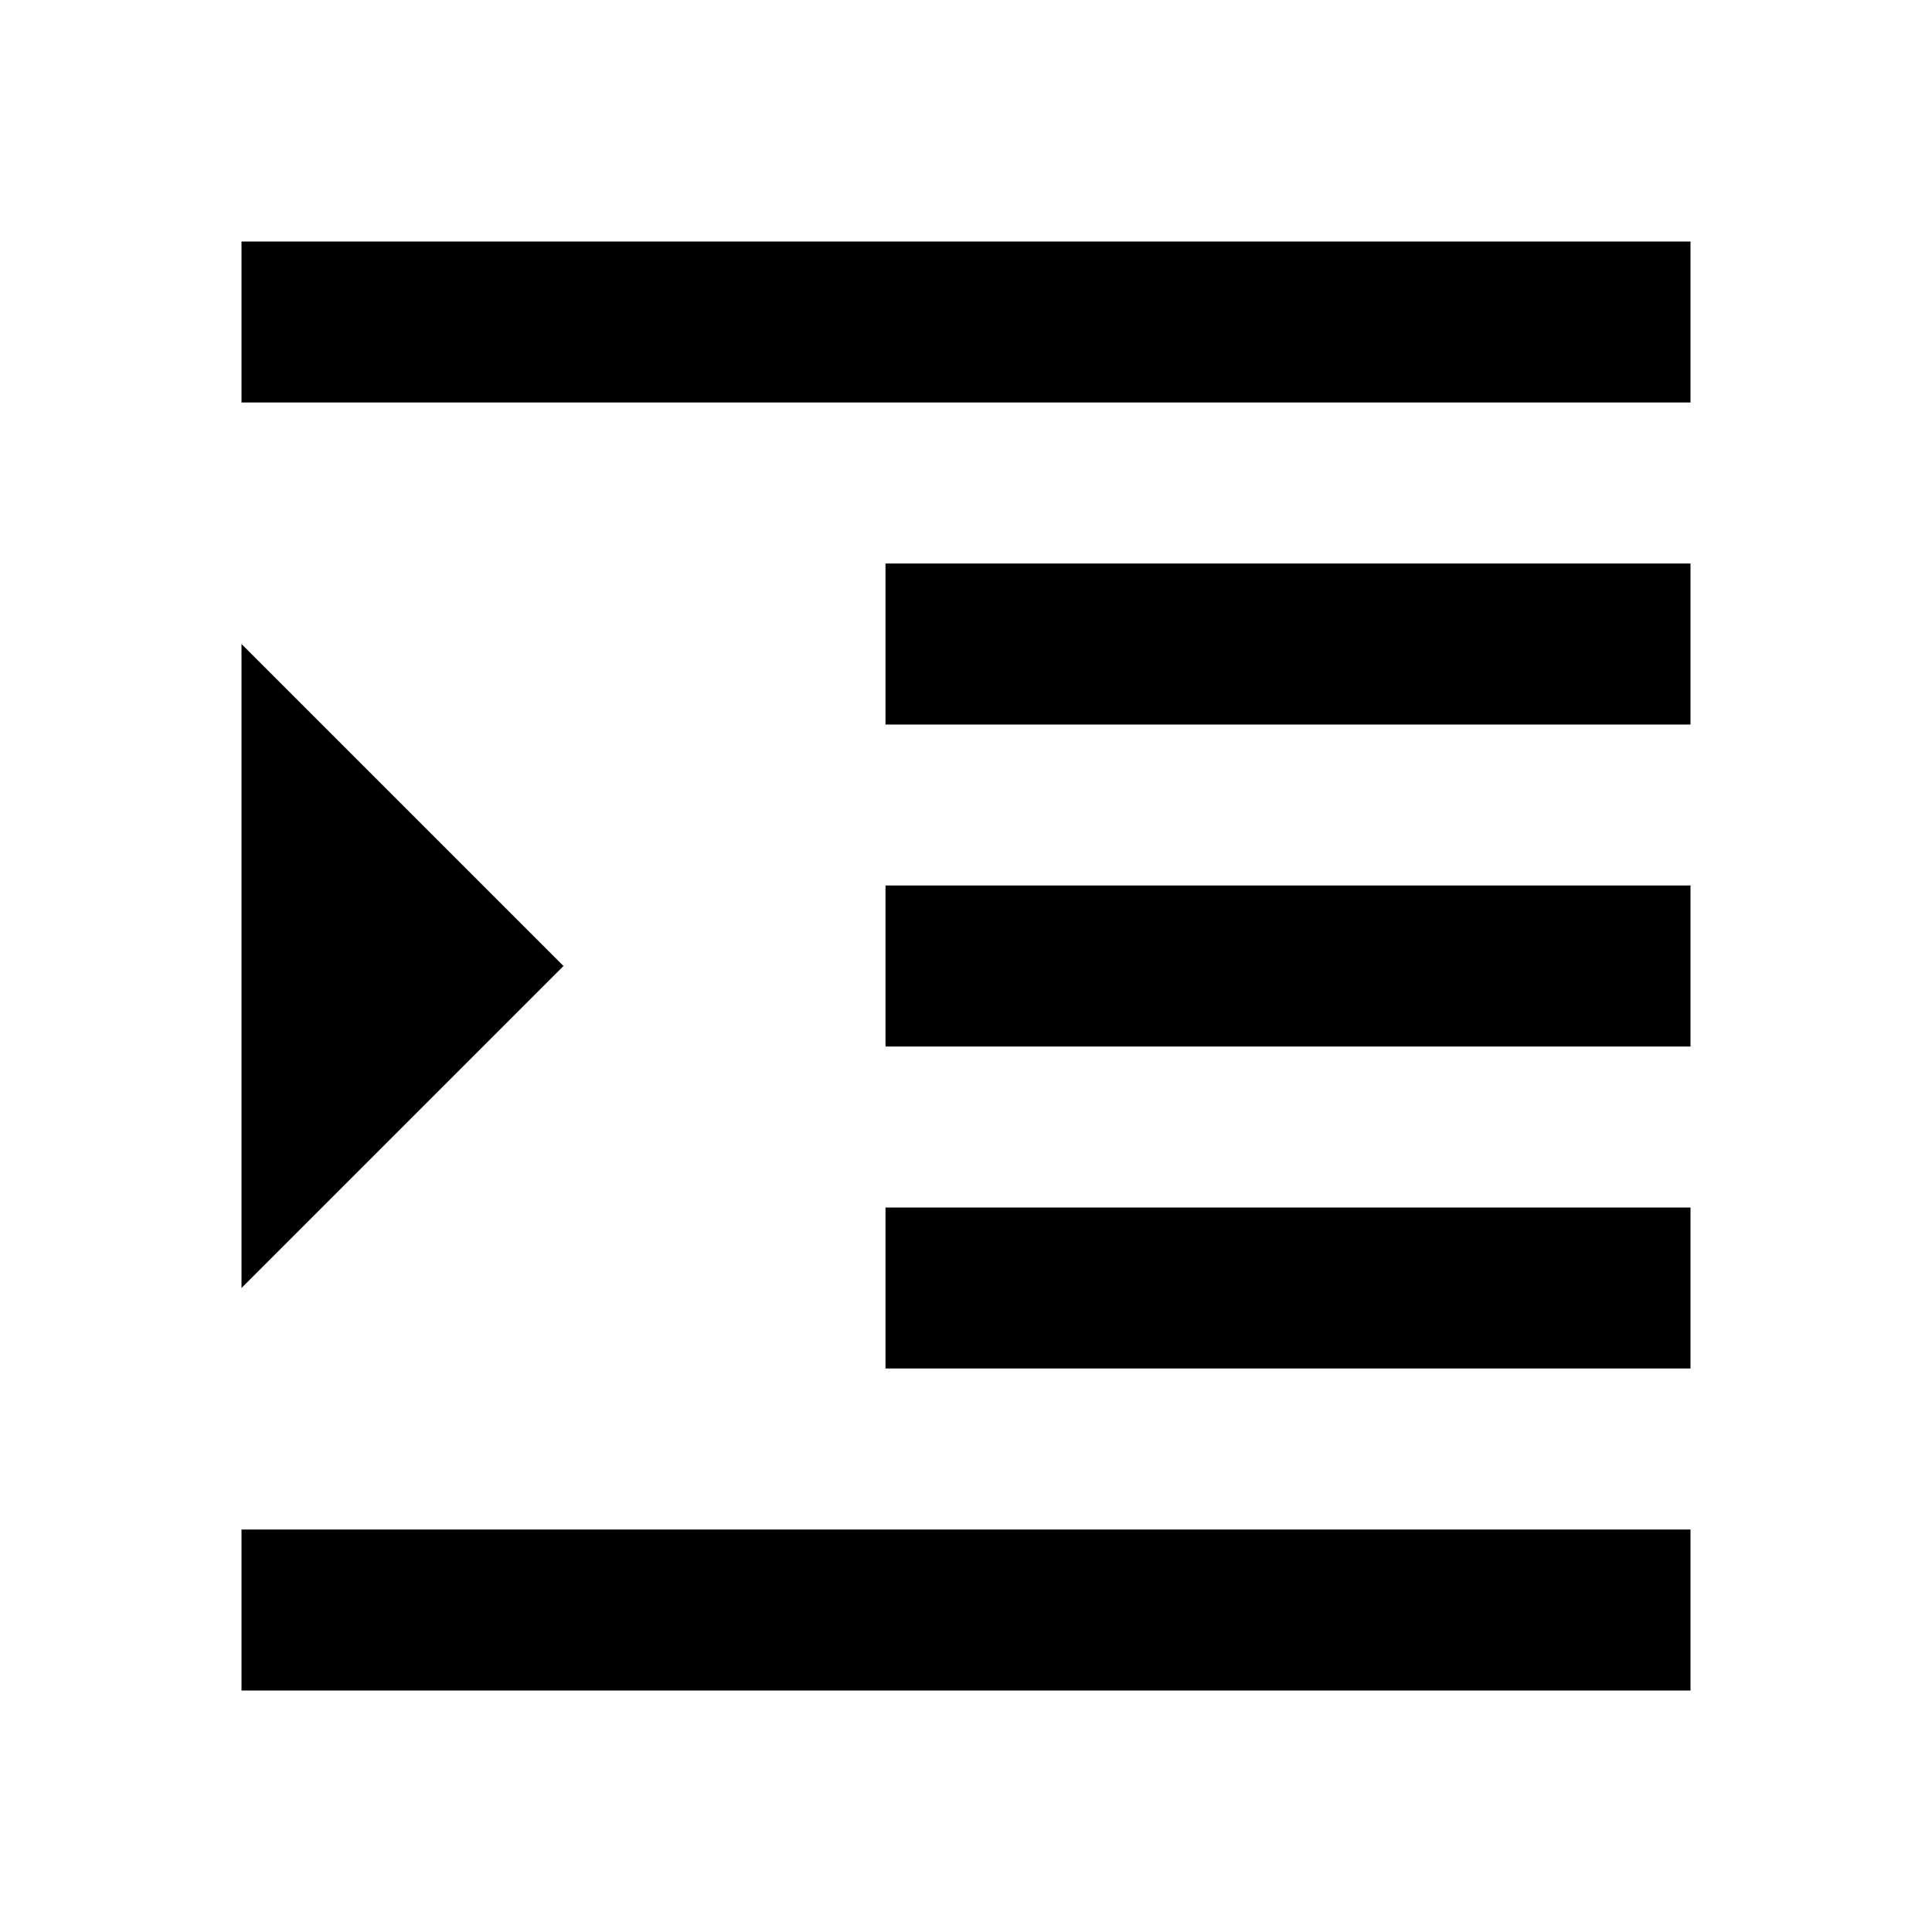
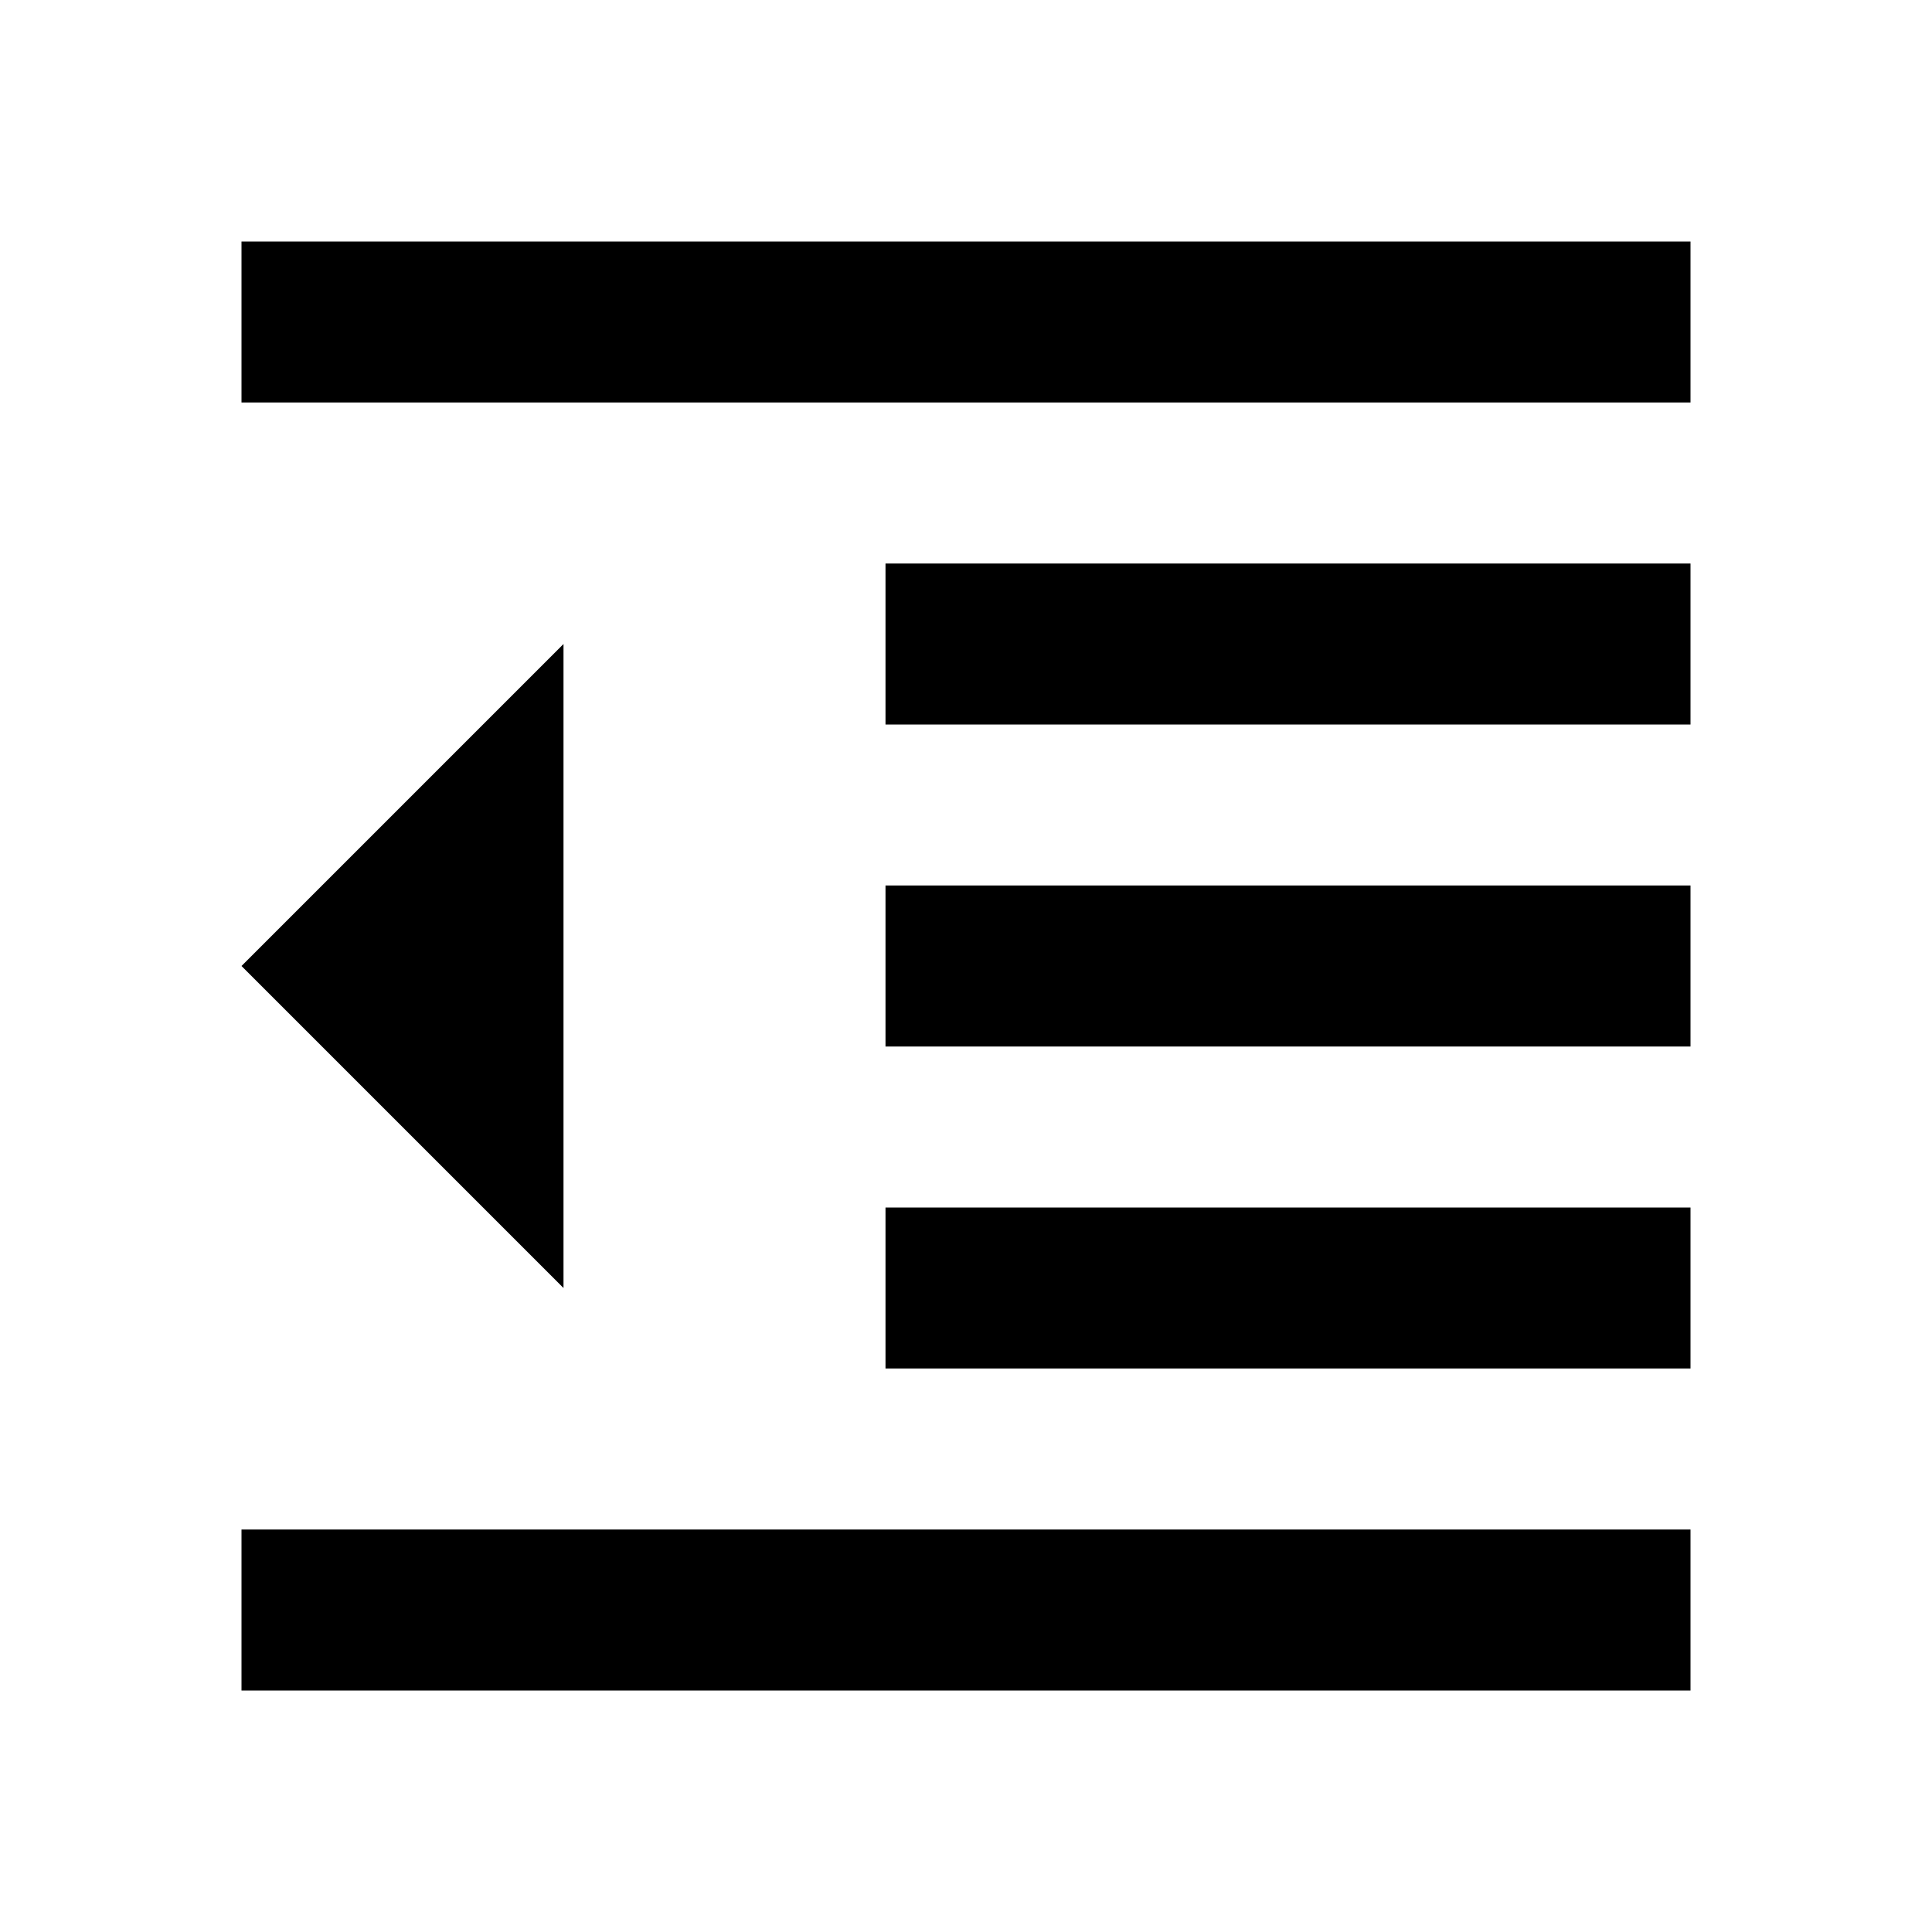
<svg xmlns="http://www.w3.org/2000/svg" viewBox="0 0 24 24">
-   <path d="M11,13H21V11H11M11,9H21V7H11M3,3V5H21V3M11,17H21V15H11M3,8V16L7,12M3,21H21V19H3V21Z" />
+   <path d="M11,13H21V11H11M11,9H21V7H11M3,3V5H21V3M3,21H21V19H3M3,12L7,16V8M11,17H21V15H11V17Z" />
</svg>
